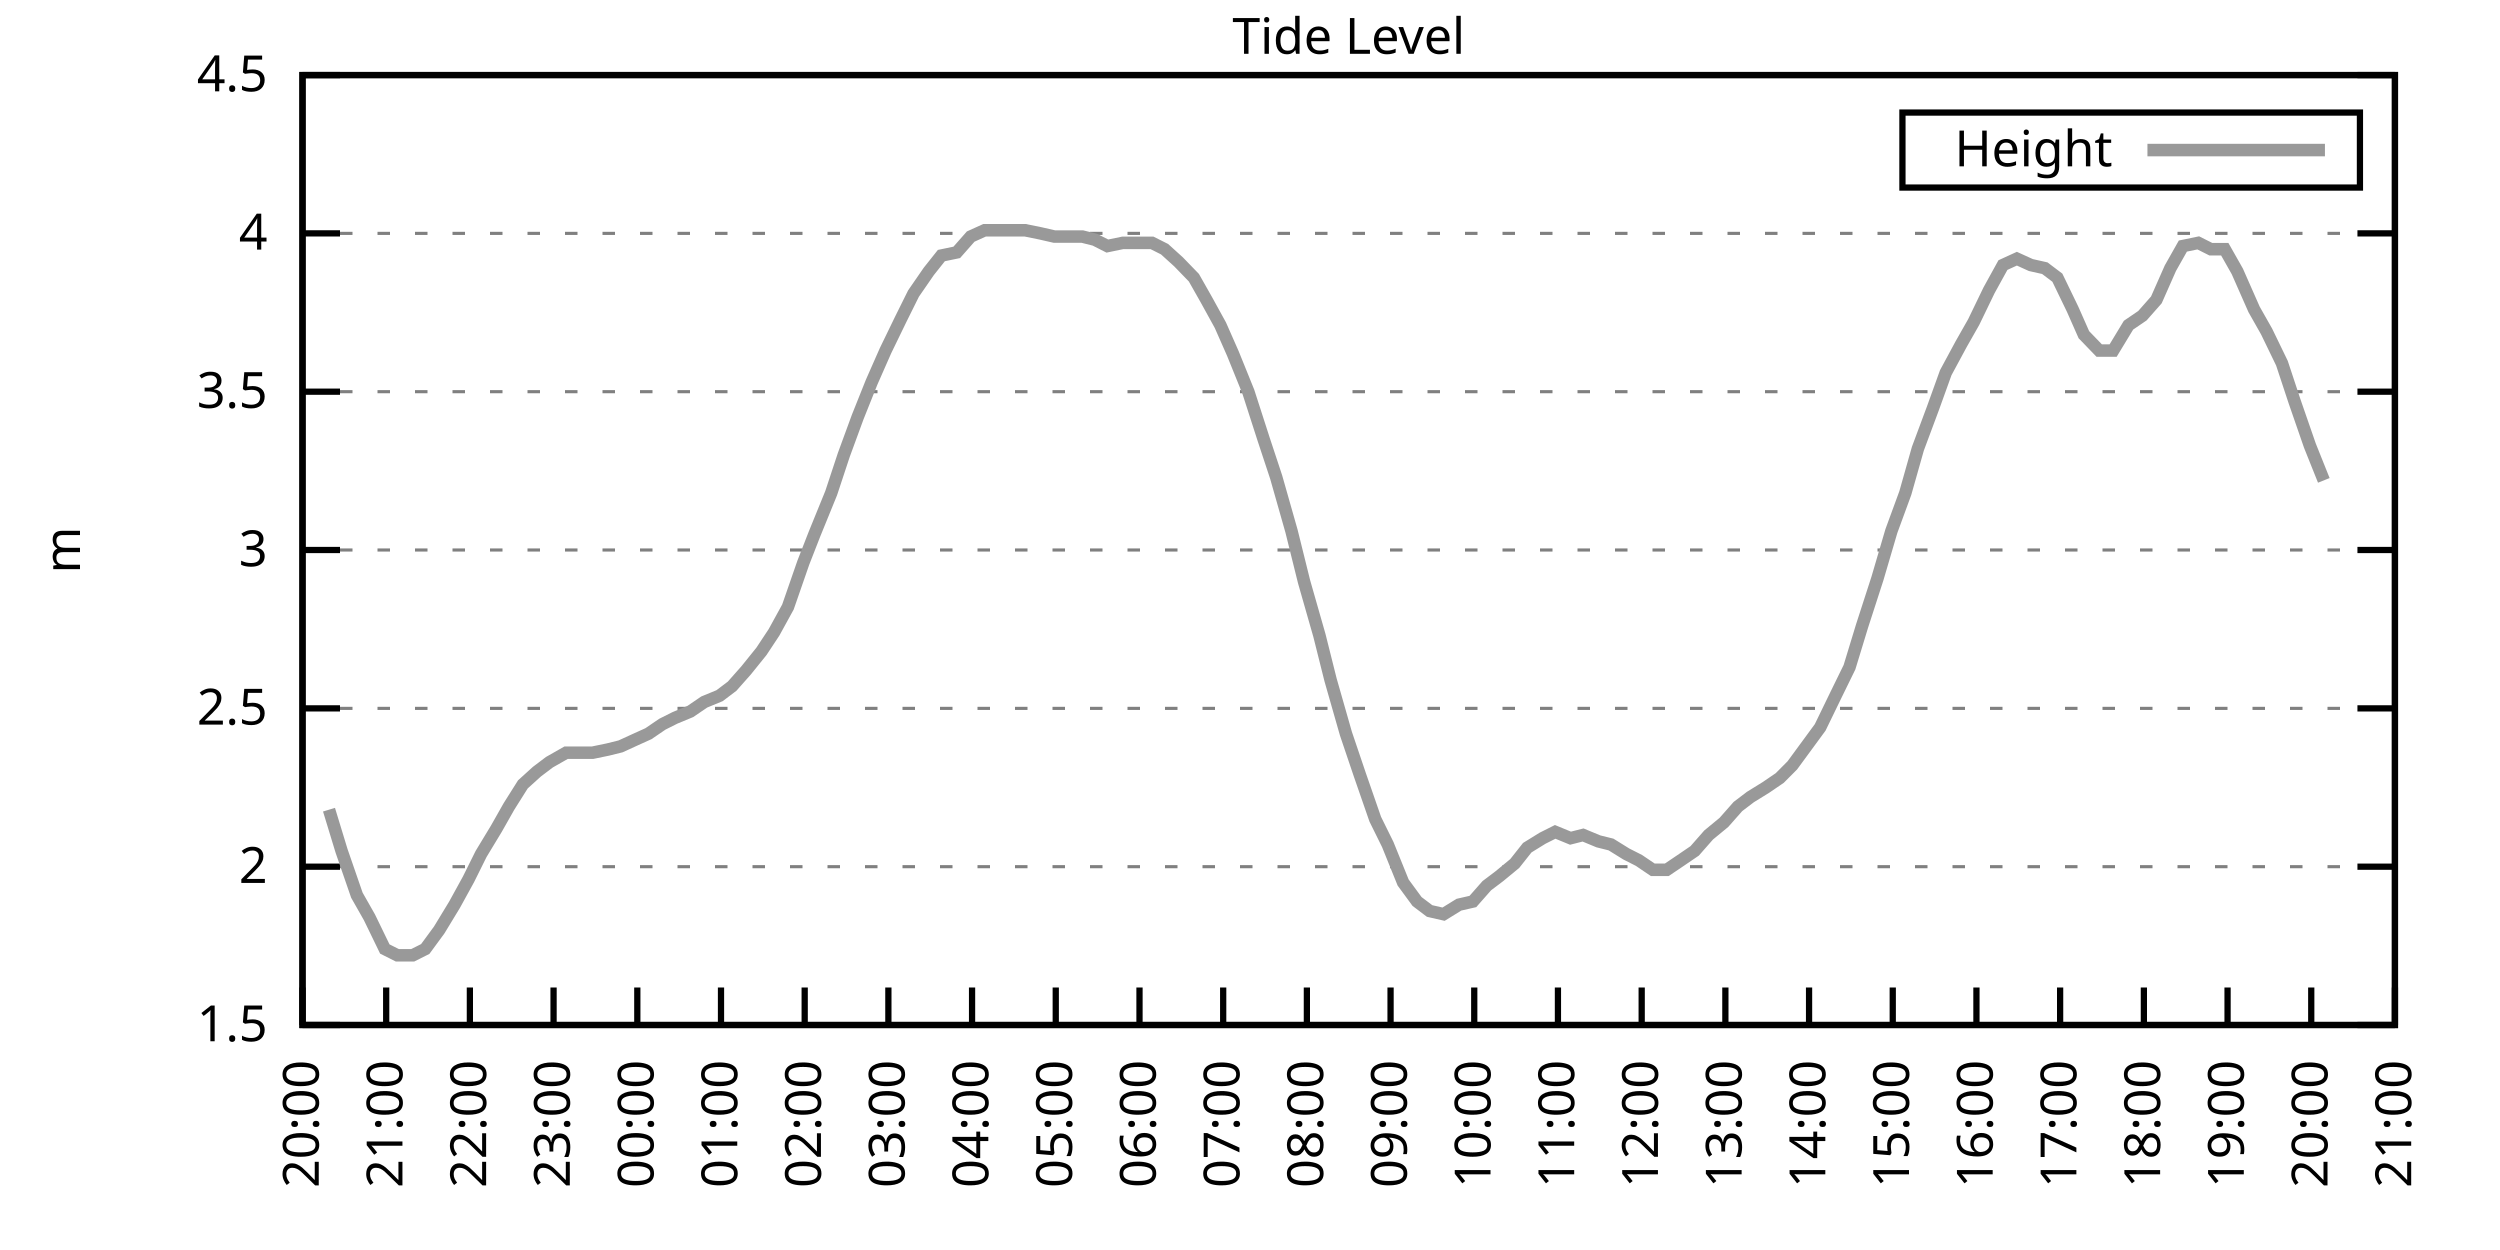
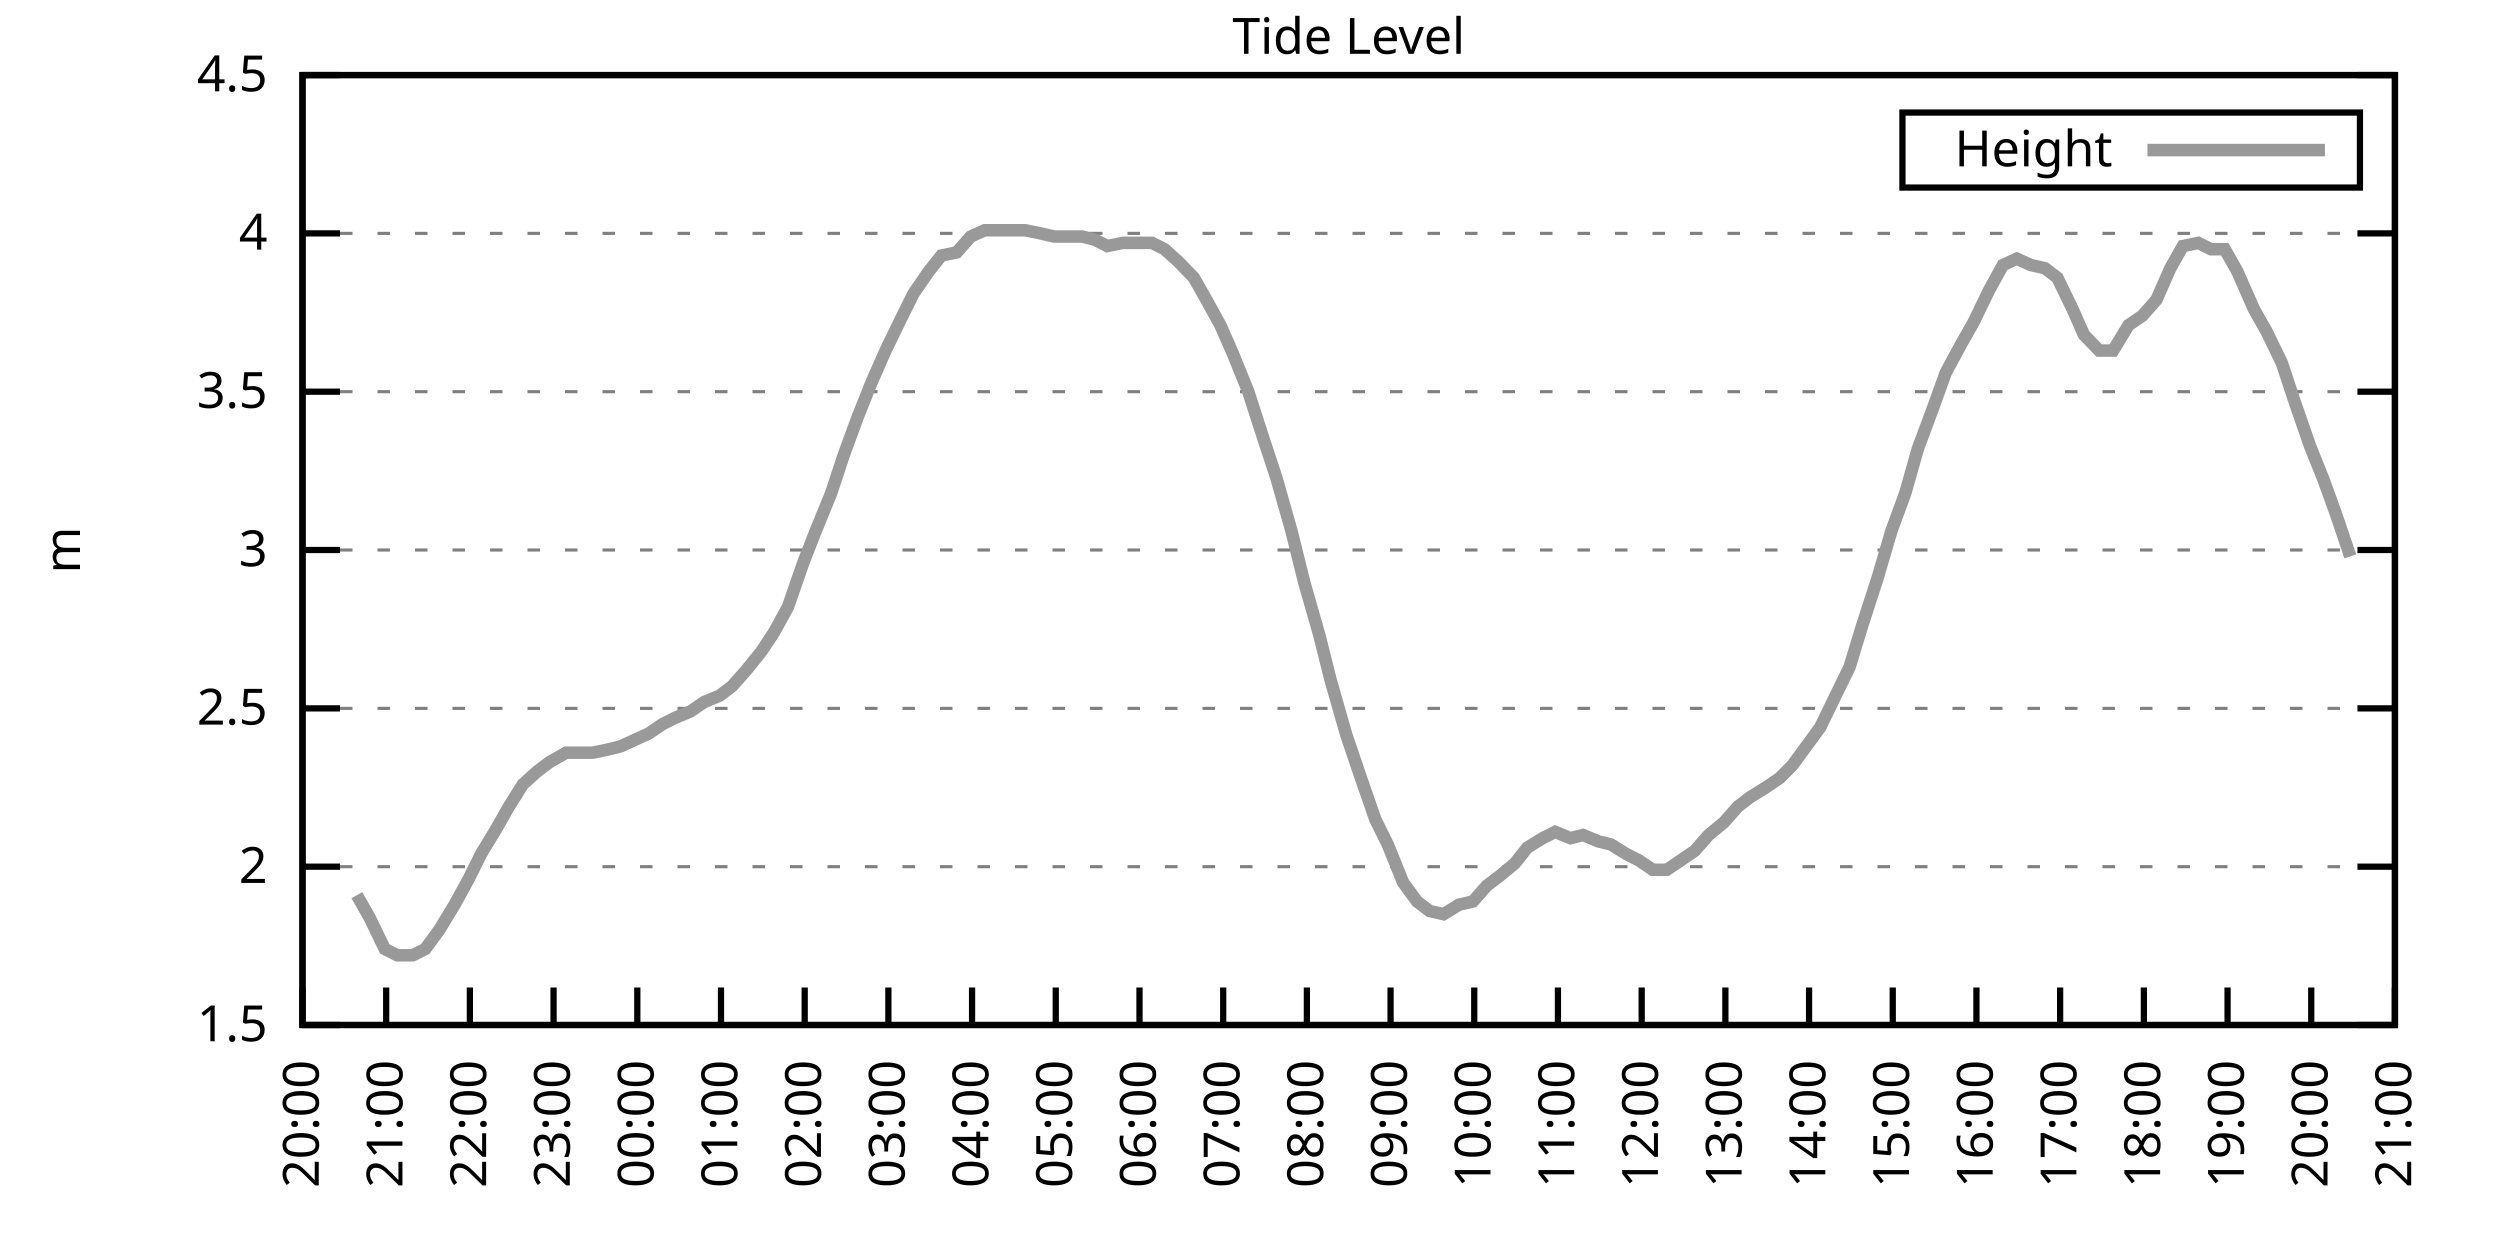
<svg xmlns="http://www.w3.org/2000/svg" xmlns:xlink="http://www.w3.org/1999/xlink" width="400" height="200" viewBox="0 0 400 200">
  <g id="gnuplot_canvas">
    <rect x="0" y="0" width="400" height="200" fill="none" />
    <defs>
      <circle id="gpDot" r="0.5" stroke-width="0.5" stroke="currentColor" />
      <path id="gpPt0" stroke-width="0.333" stroke="currentColor" d="M-1,0 h2 M0,-1 v2" />
      <path id="gpPt1" stroke-width="0.333" stroke="currentColor" d="M-1,-1 L1,1 M1,-1 L-1,1" />
      <path id="gpPt2" stroke-width="0.333" stroke="currentColor" d="M-1,0 L1,0 M0,-1 L0,1 M-1,-1 L1,1 M-1,1 L1,-1" />
      <rect id="gpPt3" stroke-width="0.333" stroke="currentColor" x="-1" y="-1" width="2" height="2" />
      <rect id="gpPt4" stroke-width="0.333" stroke="currentColor" fill="currentColor" x="-1" y="-1" width="2" height="2" />
      <circle id="gpPt5" stroke-width="0.333" stroke="currentColor" cx="0" cy="0" r="1" />
      <use xlink:href="#gpPt5" id="gpPt6" fill="currentColor" stroke="none" />
      <path id="gpPt7" stroke-width="0.333" stroke="currentColor" d="M0,-1.33 L-1.33,0.67 L1.33,0.67 z" />
      <use xlink:href="#gpPt7" id="gpPt8" fill="currentColor" stroke="none" />
      <use xlink:href="#gpPt7" id="gpPt9" stroke="currentColor" transform="rotate(180)" />
      <use xlink:href="#gpPt9" id="gpPt10" fill="currentColor" stroke="none" />
      <use xlink:href="#gpPt3" id="gpPt11" stroke="currentColor" transform="rotate(45)" />
      <use xlink:href="#gpPt11" id="gpPt12" fill="currentColor" stroke="none" />
      <path id="gpPt13" stroke-width="0.333" stroke="currentColor" d="M0,1.330 L1.265,0.411 L0.782,-1.067 L-0.782,-1.076 L-1.265,0.411 z" />
      <use xlink:href="#gpPt13" id="gpPt14" fill="currentColor" stroke="none" />
      <filter id="textbox" filterUnits="objectBoundingBox" x="0" y="0" height="1" width="1">
        <feFlood flood-color="white" flood-opacity="1" result="bgnd" />
        <feComposite in="SourceGraphic" in2="bgnd" operator="atop" />
      </filter>
      <filter id="greybox" filterUnits="objectBoundingBox" x="0" y="0" height="1" width="1">
        <feFlood flood-color="lightgrey" flood-opacity="1" result="grey" />
        <feComposite in="SourceGraphic" in2="grey" operator="atop" />
      </filter>
    </defs>
    <g fill="none" color="white" stroke="currentColor" stroke-width="1.00" stroke-linecap="butt" stroke-linejoin="miter">
</g>
    <g fill="none" color="black" stroke="currentColor" stroke-width="1.00" stroke-linecap="butt" stroke-linejoin="miter">
      <g stroke="none" shape-rendering="crispEdges">
        <polygon fill="rgb(255, 255, 255)" points="48.40,164.00 383.18,164.00 383.18,12.02 48.40,12.02 " />
      </g>
    </g>
    <g fill="none" color="black" stroke="currentColor" stroke-width="1.00" stroke-linecap="butt" stroke-linejoin="miter">
</g>
    <g fill="none" color="black" stroke="black" stroke-width="0.50" stroke-linecap="butt" stroke-linejoin="miter">
</g>
    <g fill="none" color="gray" stroke="currentColor" stroke-width="0.50" stroke-linecap="butt" stroke-linejoin="miter">
      <path stroke="gray" stroke-dasharray="2,4" class="gridline" d="M48.40,164.00 L383.19,164.00  " />
    </g>
    <g fill="none" color="gray" stroke="gray" stroke-width="1.00" stroke-linecap="butt" stroke-linejoin="miter">
</g>
    <g fill="none" color="black" stroke="currentColor" stroke-width="1.00" stroke-linecap="butt" stroke-linejoin="miter">
      <path stroke="black" d="M48.40,164.00 L54.40,164.00 M383.19,164.00 L377.19,164.00  " />
      <g transform="translate(42.80,166.60)" stroke="none" fill="black" font-family="Sans" font-size="8.00" text-anchor="end">
        <text>
          <tspan font-family="Sans"> 1.5</tspan>
        </text>
      </g>
    </g>
    <g fill="none" color="black" stroke="currentColor" stroke-width="1.00" stroke-linecap="butt" stroke-linejoin="miter">
</g>
    <g fill="none" color="black" stroke="black" stroke-width="0.50" stroke-linecap="butt" stroke-linejoin="miter">
</g>
    <g fill="none" color="gray" stroke="currentColor" stroke-width="0.50" stroke-linecap="butt" stroke-linejoin="miter">
      <path stroke="gray" stroke-dasharray="2,4" class="gridline" d="M48.40,138.67 L383.19,138.67  " />
    </g>
    <g fill="none" color="gray" stroke="gray" stroke-width="1.00" stroke-linecap="butt" stroke-linejoin="miter">
</g>
    <g fill="none" color="black" stroke="currentColor" stroke-width="1.00" stroke-linecap="butt" stroke-linejoin="miter">
      <path stroke="black" d="M48.40,138.67 L54.40,138.67 M383.19,138.67 L377.19,138.67  " />
      <g transform="translate(42.80,141.27)" stroke="none" fill="black" font-family="Sans" font-size="8.00" text-anchor="end">
        <text>
          <tspan font-family="Sans"> 2</tspan>
        </text>
      </g>
    </g>
    <g fill="none" color="black" stroke="currentColor" stroke-width="1.00" stroke-linecap="butt" stroke-linejoin="miter">
</g>
    <g fill="none" color="black" stroke="black" stroke-width="0.50" stroke-linecap="butt" stroke-linejoin="miter">
</g>
    <g fill="none" color="gray" stroke="currentColor" stroke-width="0.50" stroke-linecap="butt" stroke-linejoin="miter">
      <path stroke="gray" stroke-dasharray="2,4" class="gridline" d="M48.40,113.34 L383.19,113.34  " />
    </g>
    <g fill="none" color="gray" stroke="gray" stroke-width="1.00" stroke-linecap="butt" stroke-linejoin="miter">
</g>
    <g fill="none" color="black" stroke="currentColor" stroke-width="1.00" stroke-linecap="butt" stroke-linejoin="miter">
      <path stroke="black" d="M48.40,113.34 L54.40,113.34 M383.19,113.34 L377.19,113.34  " />
      <g transform="translate(42.80,115.94)" stroke="none" fill="black" font-family="Sans" font-size="8.00" text-anchor="end">
        <text>
          <tspan font-family="Sans"> 2.5</tspan>
        </text>
      </g>
    </g>
    <g fill="none" color="black" stroke="currentColor" stroke-width="1.00" stroke-linecap="butt" stroke-linejoin="miter">
</g>
    <g fill="none" color="black" stroke="black" stroke-width="0.50" stroke-linecap="butt" stroke-linejoin="miter">
</g>
    <g fill="none" color="gray" stroke="currentColor" stroke-width="0.50" stroke-linecap="butt" stroke-linejoin="miter">
      <path stroke="gray" stroke-dasharray="2,4" class="gridline" d="M48.40,88.00 L383.19,88.00  " />
    </g>
    <g fill="none" color="gray" stroke="gray" stroke-width="1.00" stroke-linecap="butt" stroke-linejoin="miter">
</g>
    <g fill="none" color="black" stroke="currentColor" stroke-width="1.00" stroke-linecap="butt" stroke-linejoin="miter">
      <path stroke="black" d="M48.40,88.00 L54.40,88.00 M383.19,88.00 L377.19,88.00  " />
      <g transform="translate(42.80,90.60)" stroke="none" fill="black" font-family="Sans" font-size="8.00" text-anchor="end">
        <text>
          <tspan font-family="Sans"> 3</tspan>
        </text>
      </g>
    </g>
    <g fill="none" color="black" stroke="currentColor" stroke-width="1.00" stroke-linecap="butt" stroke-linejoin="miter">
</g>
    <g fill="none" color="black" stroke="black" stroke-width="0.50" stroke-linecap="butt" stroke-linejoin="miter">
</g>
    <g fill="none" color="gray" stroke="currentColor" stroke-width="0.50" stroke-linecap="butt" stroke-linejoin="miter">
      <path stroke="gray" stroke-dasharray="2,4" class="gridline" d="M48.40,62.67 L383.19,62.67  " />
    </g>
    <g fill="none" color="gray" stroke="gray" stroke-width="1.00" stroke-linecap="butt" stroke-linejoin="miter">
</g>
    <g fill="none" color="black" stroke="currentColor" stroke-width="1.00" stroke-linecap="butt" stroke-linejoin="miter">
      <path stroke="black" d="M48.40,62.67 L54.40,62.67 M383.19,62.67 L377.19,62.67  " />
      <g transform="translate(42.80,65.27)" stroke="none" fill="black" font-family="Sans" font-size="8.00" text-anchor="end">
        <text>
          <tspan font-family="Sans"> 3.5</tspan>
        </text>
      </g>
    </g>
    <g fill="none" color="black" stroke="currentColor" stroke-width="1.00" stroke-linecap="butt" stroke-linejoin="miter">
</g>
    <g fill="none" color="black" stroke="black" stroke-width="0.50" stroke-linecap="butt" stroke-linejoin="miter">
</g>
    <g fill="none" color="gray" stroke="currentColor" stroke-width="0.50" stroke-linecap="butt" stroke-linejoin="miter">
      <path stroke="gray" stroke-dasharray="2,4" class="gridline" d="M48.40,37.34 L383.19,37.34  " />
    </g>
    <g fill="none" color="gray" stroke="gray" stroke-width="1.00" stroke-linecap="butt" stroke-linejoin="miter">
</g>
    <g fill="none" color="black" stroke="currentColor" stroke-width="1.00" stroke-linecap="butt" stroke-linejoin="miter">
      <path stroke="black" d="M48.40,37.34 L54.40,37.34 M383.19,37.34 L377.19,37.34  " />
      <g transform="translate(42.80,39.94)" stroke="none" fill="black" font-family="Sans" font-size="8.00" text-anchor="end">
        <text>
          <tspan font-family="Sans"> 4</tspan>
        </text>
      </g>
    </g>
    <g fill="none" color="black" stroke="currentColor" stroke-width="1.00" stroke-linecap="butt" stroke-linejoin="miter">
</g>
    <g fill="none" color="black" stroke="black" stroke-width="0.50" stroke-linecap="butt" stroke-linejoin="miter">
</g>
    <g fill="none" color="gray" stroke="currentColor" stroke-width="0.50" stroke-linecap="butt" stroke-linejoin="miter">
      <path stroke="gray" stroke-dasharray="2,4" class="gridline" d="M48.40,12.01 L383.19,12.01  " />
    </g>
    <g fill="none" color="gray" stroke="gray" stroke-width="1.00" stroke-linecap="butt" stroke-linejoin="miter">
</g>
    <g fill="none" color="black" stroke="currentColor" stroke-width="1.00" stroke-linecap="butt" stroke-linejoin="miter">
      <path stroke="black" d="M48.40,12.01 L54.40,12.01 M383.19,12.01 L377.19,12.01  " />
      <g transform="translate(42.80,14.61)" stroke="none" fill="black" font-family="Sans" font-size="8.00" text-anchor="end">
        <text>
          <tspan font-family="Sans"> 4.5</tspan>
        </text>
      </g>
    </g>
    <g fill="none" color="black" stroke="currentColor" stroke-width="1.00" stroke-linecap="butt" stroke-linejoin="miter">
      <path stroke="black" d="M48.40,164.00 L48.40,158.00  " />
      <g transform="translate(51.00,169.60) rotate(270.00)" stroke="none" fill="black" font-family="Sans" font-size="8.00" text-anchor="end">
        <text>
          <tspan font-family="Sans">20:00</tspan>
        </text>
      </g>
    </g>
    <g fill="none" color="black" stroke="currentColor" stroke-width="1.00" stroke-linecap="butt" stroke-linejoin="miter">
      <path stroke="black" d="M61.79,164.00 L61.79,158.00  " />
      <g transform="translate(64.39,169.60) rotate(270.00)" stroke="none" fill="black" font-family="Sans" font-size="8.00" text-anchor="end">
        <text>
          <tspan font-family="Sans">21:00</tspan>
        </text>
      </g>
    </g>
    <g fill="none" color="black" stroke="currentColor" stroke-width="1.00" stroke-linecap="butt" stroke-linejoin="miter">
      <path stroke="black" d="M75.18,164.00 L75.18,158.00  " />
      <g transform="translate(77.78,169.60) rotate(270.00)" stroke="none" fill="black" font-family="Sans" font-size="8.00" text-anchor="end">
        <text>
          <tspan font-family="Sans">22:00</tspan>
        </text>
      </g>
    </g>
    <g fill="none" color="black" stroke="currentColor" stroke-width="1.00" stroke-linecap="butt" stroke-linejoin="miter">
      <path stroke="black" d="M88.57,164.00 L88.57,158.00  " />
      <g transform="translate(91.17,169.60) rotate(270.00)" stroke="none" fill="black" font-family="Sans" font-size="8.00" text-anchor="end">
        <text>
          <tspan font-family="Sans">23:00</tspan>
        </text>
      </g>
    </g>
    <g fill="none" color="black" stroke="currentColor" stroke-width="1.00" stroke-linecap="butt" stroke-linejoin="miter">
      <path stroke="black" d="M101.97,164.00 L101.97,158.00  " />
      <g transform="translate(104.57,169.60) rotate(270.00)" stroke="none" fill="black" font-family="Sans" font-size="8.00" text-anchor="end">
        <text>
          <tspan font-family="Sans">00:00</tspan>
        </text>
      </g>
    </g>
    <g fill="none" color="black" stroke="currentColor" stroke-width="1.00" stroke-linecap="butt" stroke-linejoin="miter">
      <path stroke="black" d="M115.36,164.00 L115.36,158.00  " />
      <g transform="translate(117.96,169.60) rotate(270.00)" stroke="none" fill="black" font-family="Sans" font-size="8.00" text-anchor="end">
        <text>
          <tspan font-family="Sans">01:00</tspan>
        </text>
      </g>
    </g>
    <g fill="none" color="black" stroke="currentColor" stroke-width="1.00" stroke-linecap="butt" stroke-linejoin="miter">
      <path stroke="black" d="M128.75,164.00 L128.75,158.00  " />
      <g transform="translate(131.35,169.60) rotate(270.00)" stroke="none" fill="black" font-family="Sans" font-size="8.00" text-anchor="end">
        <text>
          <tspan font-family="Sans">02:00</tspan>
        </text>
      </g>
    </g>
    <g fill="none" color="black" stroke="currentColor" stroke-width="1.00" stroke-linecap="butt" stroke-linejoin="miter">
      <path stroke="black" d="M142.14,164.00 L142.14,158.00  " />
      <g transform="translate(144.74,169.60) rotate(270.00)" stroke="none" fill="black" font-family="Sans" font-size="8.00" text-anchor="end">
        <text>
          <tspan font-family="Sans">03:00</tspan>
        </text>
      </g>
    </g>
    <g fill="none" color="black" stroke="currentColor" stroke-width="1.00" stroke-linecap="butt" stroke-linejoin="miter">
      <path stroke="black" d="M155.53,164.00 L155.53,158.00  " />
      <g transform="translate(158.13,169.60) rotate(270.00)" stroke="none" fill="black" font-family="Sans" font-size="8.00" text-anchor="end">
        <text>
          <tspan font-family="Sans">04:00</tspan>
        </text>
      </g>
    </g>
    <g fill="none" color="black" stroke="currentColor" stroke-width="1.00" stroke-linecap="butt" stroke-linejoin="miter">
      <path stroke="black" d="M168.92,164.00 L168.92,158.00  " />
      <g transform="translate(171.52,169.60) rotate(270.00)" stroke="none" fill="black" font-family="Sans" font-size="8.00" text-anchor="end">
        <text>
          <tspan font-family="Sans">05:00</tspan>
        </text>
      </g>
    </g>
    <g fill="none" color="black" stroke="currentColor" stroke-width="1.00" stroke-linecap="butt" stroke-linejoin="miter">
      <path stroke="black" d="M182.32,164.00 L182.32,158.00  " />
      <g transform="translate(184.92,169.60) rotate(270.00)" stroke="none" fill="black" font-family="Sans" font-size="8.00" text-anchor="end">
        <text>
          <tspan font-family="Sans">06:00</tspan>
        </text>
      </g>
    </g>
    <g fill="none" color="black" stroke="currentColor" stroke-width="1.00" stroke-linecap="butt" stroke-linejoin="miter">
      <path stroke="black" d="M195.71,164.00 L195.71,158.00  " />
      <g transform="translate(198.31,169.60) rotate(270.00)" stroke="none" fill="black" font-family="Sans" font-size="8.00" text-anchor="end">
        <text>
          <tspan font-family="Sans">07:00</tspan>
        </text>
      </g>
    </g>
    <g fill="none" color="black" stroke="currentColor" stroke-width="1.00" stroke-linecap="butt" stroke-linejoin="miter">
      <path stroke="black" d="M209.10,164.00 L209.10,158.00  " />
      <g transform="translate(211.70,169.60) rotate(270.00)" stroke="none" fill="black" font-family="Sans" font-size="8.00" text-anchor="end">
        <text>
          <tspan font-family="Sans">08:00</tspan>
        </text>
      </g>
    </g>
    <g fill="none" color="black" stroke="currentColor" stroke-width="1.00" stroke-linecap="butt" stroke-linejoin="miter">
      <path stroke="black" d="M222.49,164.00 L222.49,158.00  " />
      <g transform="translate(225.09,169.60) rotate(270.00)" stroke="none" fill="black" font-family="Sans" font-size="8.00" text-anchor="end">
        <text>
          <tspan font-family="Sans">09:00</tspan>
        </text>
      </g>
    </g>
    <g fill="none" color="black" stroke="currentColor" stroke-width="1.00" stroke-linecap="butt" stroke-linejoin="miter">
      <path stroke="black" d="M235.88,164.00 L235.88,158.00  " />
      <g transform="translate(238.48,169.60) rotate(270.00)" stroke="none" fill="black" font-family="Sans" font-size="8.00" text-anchor="end">
        <text>
          <tspan font-family="Sans">10:00</tspan>
        </text>
      </g>
    </g>
    <g fill="none" color="black" stroke="currentColor" stroke-width="1.00" stroke-linecap="butt" stroke-linejoin="miter">
      <path stroke="black" d="M249.27,164.00 L249.27,158.00  " />
      <g transform="translate(251.87,169.60) rotate(270.00)" stroke="none" fill="black" font-family="Sans" font-size="8.00" text-anchor="end">
        <text>
          <tspan font-family="Sans">11:00</tspan>
        </text>
      </g>
    </g>
    <g fill="none" color="black" stroke="currentColor" stroke-width="1.00" stroke-linecap="butt" stroke-linejoin="miter">
      <path stroke="black" d="M262.67,164.00 L262.67,158.00  " />
      <g transform="translate(265.27,169.60) rotate(270.00)" stroke="none" fill="black" font-family="Sans" font-size="8.00" text-anchor="end">
        <text>
          <tspan font-family="Sans">12:00</tspan>
        </text>
      </g>
    </g>
    <g fill="none" color="black" stroke="currentColor" stroke-width="1.00" stroke-linecap="butt" stroke-linejoin="miter">
      <path stroke="black" d="M276.06,164.00 L276.06,158.00  " />
      <g transform="translate(278.66,169.60) rotate(270.00)" stroke="none" fill="black" font-family="Sans" font-size="8.00" text-anchor="end">
        <text>
          <tspan font-family="Sans">13:00</tspan>
        </text>
      </g>
    </g>
    <g fill="none" color="black" stroke="currentColor" stroke-width="1.00" stroke-linecap="butt" stroke-linejoin="miter">
      <path stroke="black" d="M289.45,164.00 L289.45,158.00  " />
      <g transform="translate(292.05,169.60) rotate(270.00)" stroke="none" fill="black" font-family="Sans" font-size="8.00" text-anchor="end">
        <text>
          <tspan font-family="Sans">14:00</tspan>
        </text>
      </g>
    </g>
    <g fill="none" color="black" stroke="currentColor" stroke-width="1.00" stroke-linecap="butt" stroke-linejoin="miter">
      <path stroke="black" d="M302.84,164.00 L302.84,158.00  " />
      <g transform="translate(305.44,169.60) rotate(270.00)" stroke="none" fill="black" font-family="Sans" font-size="8.00" text-anchor="end">
        <text>
          <tspan font-family="Sans">15:00</tspan>
        </text>
      </g>
    </g>
    <g fill="none" color="black" stroke="currentColor" stroke-width="1.00" stroke-linecap="butt" stroke-linejoin="miter">
      <path stroke="black" d="M316.23,164.00 L316.23,158.00  " />
      <g transform="translate(318.83,169.60) rotate(270.00)" stroke="none" fill="black" font-family="Sans" font-size="8.00" text-anchor="end">
        <text>
          <tspan font-family="Sans">16:00</tspan>
        </text>
      </g>
    </g>
    <g fill="none" color="black" stroke="currentColor" stroke-width="1.00" stroke-linecap="butt" stroke-linejoin="miter">
      <path stroke="black" d="M329.62,164.00 L329.62,158.00  " />
      <g transform="translate(332.22,169.60) rotate(270.00)" stroke="none" fill="black" font-family="Sans" font-size="8.00" text-anchor="end">
        <text>
          <tspan font-family="Sans">17:00</tspan>
        </text>
      </g>
    </g>
    <g fill="none" color="black" stroke="currentColor" stroke-width="1.00" stroke-linecap="butt" stroke-linejoin="miter">
      <path stroke="black" d="M343.02,164.00 L343.02,158.00  " />
      <g transform="translate(345.62,169.60) rotate(270.00)" stroke="none" fill="black" font-family="Sans" font-size="8.00" text-anchor="end">
        <text>
          <tspan font-family="Sans">18:00</tspan>
        </text>
      </g>
    </g>
    <g fill="none" color="black" stroke="currentColor" stroke-width="1.00" stroke-linecap="butt" stroke-linejoin="miter">
      <path stroke="black" d="M356.41,164.00 L356.41,158.00  " />
      <g transform="translate(359.01,169.60) rotate(270.00)" stroke="none" fill="black" font-family="Sans" font-size="8.00" text-anchor="end">
        <text>
          <tspan font-family="Sans">19:00</tspan>
        </text>
      </g>
    </g>
    <g fill="none" color="black" stroke="currentColor" stroke-width="1.00" stroke-linecap="butt" stroke-linejoin="miter">
      <path stroke="black" d="M369.80,164.00 L369.80,158.00  " />
      <g transform="translate(372.40,169.60) rotate(270.00)" stroke="none" fill="black" font-family="Sans" font-size="8.00" text-anchor="end">
        <text>
          <tspan font-family="Sans">20:00</tspan>
        </text>
      </g>
    </g>
    <g fill="none" color="black" stroke="currentColor" stroke-width="1.00" stroke-linecap="butt" stroke-linejoin="miter">
      <path stroke="black" d="M383.19,164.00 L383.19,158.00  " />
      <g transform="translate(385.79,169.60) rotate(270.00)" stroke="none" fill="black" font-family="Sans" font-size="8.00" text-anchor="end">
        <text>
          <tspan font-family="Sans">21:00</tspan>
        </text>
      </g>
    </g>
    <g fill="none" color="black" stroke="currentColor" stroke-width="1.00" stroke-linecap="butt" stroke-linejoin="miter">
</g>
    <g fill="none" color="black" stroke="currentColor" stroke-width="1.00" stroke-linecap="butt" stroke-linejoin="miter">
      <path stroke="black" d="M48.40,12.01 L48.40,164.00 L383.19,164.00 L383.19,12.01 L48.40,12.01 Z  " />
    </g>
    <g fill="none" color="black" stroke="currentColor" stroke-width="1.00" stroke-linecap="butt" stroke-linejoin="miter">
</g>
    <g fill="none" color="black" stroke="currentColor" stroke-width="1.00" stroke-linecap="butt" stroke-linejoin="miter">
      <path stroke="black" d="M304.39,30.01 L304.39,18.01 L377.59,18.01 L377.59,30.01 L304.39,30.01 Z  " />
    </g>
    <g id="Tide_level_plot_1">
      <g fill="none" color="white" stroke="black" stroke-width="2.00" stroke-linecap="butt" stroke-linejoin="miter">
</g>
      <g fill="none" color="black" stroke="currentColor" stroke-width="2.00" stroke-linecap="butt" stroke-linejoin="miter">
        <g transform="translate(337.99,26.61)" stroke="none" fill="black" font-family="Sans" font-size="8.00" text-anchor="end">
          <text>
            <tspan font-family="Sans">Height</tspan>
          </text>
        </g>
      </g>
      <g fill="none" color="black" stroke="currentColor" stroke-width="2.00" stroke-linecap="butt" stroke-linejoin="miter">
-         <path stroke="rgb(153, 153, 153)" d="M343.59,24.01 L371.99,24.01 M52.64,129.55 L54.65,136.14 L57.10,143.23 L59.11,146.77 L61.57,151.84 L63.58,152.85   L66.03,152.85 L68.04,151.84 L70.27,148.80 L72.73,144.75 L74.96,140.69 L76.97,136.64 L79.42,132.59 L81.43,129.04   L83.66,125.50 L85.90,123.47 L87.91,121.95 L90.58,120.43 L92.59,120.43 L94.82,120.43 L97.28,119.92 L99.29,119.42   L101.52,118.40 L103.75,117.39 L105.98,115.87 L107.99,114.86 L110.45,113.84 L112.68,112.32 L115.13,111.31 L117.14,109.79   L119.38,107.26 L121.83,104.22 L123.84,101.18 L126.07,97.12 L128.53,90.03 L130.31,85.47 L132.99,78.89 L135.00,72.81   L137.23,66.73 L139.46,61.15 L141.69,56.09 L144.15,51.02 L146.16,46.97 L148.61,43.42 L150.62,40.89 L153.08,40.38   L155.31,37.85 L157.54,36.84 L159.77,36.84 L161.78,36.84 L164.01,36.84 L166.47,37.34 L168.70,37.85 L170.71,37.85   L173.17,37.85 L175.17,38.35 L177.18,39.37 L179.64,38.86 L182.09,38.86 L184.32,38.86 L186.33,39.87 L188.57,41.90   L191.02,44.43 L193.03,47.98 L195.26,52.03 L197.27,56.59 L199.73,62.67 L202.18,70.27 L204.19,76.35 L206.64,84.97   L208.65,93.07 L211.11,101.68 L212.89,108.78 L215.35,117.39 L217.58,123.98 L220.04,131.07 L222.04,135.12 L224.50,141.20   L226.73,144.24 L228.74,145.76 L230.97,146.27 L233.43,144.75 L235.66,144.24 L237.89,141.71 L239.90,140.19 L242.36,138.16   L244.36,135.63 L246.82,134.11 L248.83,133.10 L251.28,134.11 L253.29,133.60 L255.75,134.62 L257.76,135.12 L260.21,136.64   L262.22,137.66 L264.45,139.17 L266.68,139.17 L268.92,137.66 L271.15,136.14 L273.38,133.60 L275.83,131.58 L278.07,129.04   L280.07,127.52 L282.53,126.00 L284.76,124.48 L286.77,122.46 L289.00,119.42 L291.23,116.38 L293.69,111.31 L295.92,106.75   L297.93,100.16 L300.39,92.56 L302.62,84.97 L304.85,78.89 L306.86,71.79 L309.31,65.21 L311.32,59.63 L313.78,55.07   L315.79,51.53 L318.24,46.46 L320.47,42.41 L322.70,41.39 L324.94,42.41 L327.17,42.91 L329.18,44.43 L331.63,49.50   L333.42,53.55 L335.87,56.09 L338.10,56.09 L340.56,52.03 L342.79,50.51 L345.02,47.98 L347.26,42.91 L349.26,39.37   L351.72,38.86 L353.73,39.87 L355.96,39.87 L357.97,43.42 L360.65,49.50 L362.66,53.05 L365.11,58.11 L367.12,64.19   L369.58,71.29 L371.81,76.86  " />
+         <path stroke="rgb(153, 153, 153)" d="M343.59,24.01 L371.99,24.01 M57.10,143.23 L59.11,146.77 L61.57,151.84 L63.58,152.85 L66.03,152.85 L68.04,151.84   L70.27,148.80 L72.73,144.75 L74.96,140.69 L76.97,136.64 L79.42,132.59 L81.43,129.04 L83.66,125.50 L85.90,123.47   L87.91,121.95 L90.58,120.43 L92.59,120.43 L94.82,120.43 L97.28,119.92 L99.29,119.42 L101.52,118.40 L103.75,117.39   L105.98,115.87 L107.99,114.86 L110.45,113.84 L112.68,112.32 L115.13,111.31 L117.14,109.79 L119.38,107.26 L121.83,104.22   L123.84,101.18 L126.07,97.12 L128.53,90.03 L130.31,85.47 L132.99,78.89 L135.00,72.81 L137.23,66.73 L139.46,61.15   L141.69,56.09 L144.15,51.02 L146.16,46.97 L148.61,43.42 L150.62,40.89 L153.08,40.38 L155.31,37.85 L157.54,36.84   L159.77,36.84 L161.78,36.84 L164.01,36.84 L166.47,37.34 L168.70,37.85 L170.71,37.85 L173.17,37.85 L175.17,38.35   L177.18,39.37 L179.64,38.86 L182.09,38.86 L184.32,38.86 L186.33,39.87 L188.57,41.90 L191.02,44.43 L193.03,47.98   L195.26,52.03 L197.27,56.59 L199.73,62.67 L202.18,70.27 L204.19,76.35 L206.64,84.97 L208.65,93.07 L211.11,101.68   L212.89,108.78 L215.35,117.39 L217.58,123.98 L220.04,131.07 L222.04,135.12 L224.50,141.20 L226.73,144.24 L228.74,145.76   L230.97,146.27 L233.43,144.75 L235.66,144.24 L237.89,141.71 L239.90,140.19 L242.36,138.16 L244.36,135.63 L246.82,134.11   L248.83,133.10 L251.28,134.11 L253.29,133.60 L255.75,134.62 L257.76,135.12 L260.21,136.64 L262.22,137.66 L264.45,139.17   L266.68,139.17 L268.92,137.66 L271.15,136.14 L273.38,133.60 L275.83,131.58 L278.07,129.04 L280.07,127.52 L282.53,126.00   L284.76,124.48 L286.77,122.46 L289.00,119.42 L291.23,116.38 L293.69,111.31 L295.92,106.75 L297.93,100.16 L300.39,92.56   L302.62,84.97 L304.85,78.89 L306.86,71.79 L309.31,65.21 L311.32,59.63 L313.78,55.07 L315.79,51.53 L318.24,46.46   L320.47,42.41 L322.70,41.39 L324.94,42.41 L327.17,42.91 L329.18,44.43 L331.63,49.50 L333.42,53.55 L335.87,56.09   L338.10,56.09 L340.56,52.03 L342.79,50.51 L345.02,47.98 L347.26,42.91 L349.26,39.37 L351.72,38.86 L353.73,39.87   L355.96,39.87 L357.97,43.42 L360.65,49.50 L362.66,53.05 L365.11,58.11 L367.12,64.19 L369.58,71.29 L371.81,76.86   L373.82,82.43 L376.05,89.02  " />
      </g>
    </g>
    <g fill="none" color="black" stroke="currentColor" stroke-width="2.00" stroke-linecap="butt" stroke-linejoin="miter">
</g>
    <g fill="none" color="black" stroke="black" stroke-width="1.00" stroke-linecap="butt" stroke-linejoin="miter">
</g>
    <g fill="none" color="black" stroke="currentColor" stroke-width="1.00" stroke-linecap="butt" stroke-linejoin="miter">
      <path stroke="black" d="M48.40,12.01 L48.40,164.00 L383.19,164.00 L383.19,12.01 L48.40,12.01 Z  " />
      <g transform="translate(12.80,88.01) rotate(270.00)" stroke="none" fill="black" font-family="Sans" font-size="8.00" text-anchor="middle">
        <text>
          <tspan font-family="Sans">m</tspan>
        </text>
      </g>
    </g>
    <g fill="none" color="black" stroke="currentColor" stroke-width="1.00" stroke-linecap="butt" stroke-linejoin="miter">
</g>
    <g fill="none" color="black" stroke="currentColor" stroke-width="1.00" stroke-linecap="butt" stroke-linejoin="miter">
      <g transform="translate(215.79,8.61)" stroke="none" fill="black" font-family="Sans" font-size="8.00" text-anchor="middle">
        <text>
          <tspan font-family="Sans">Tide Level</tspan>
        </text>
      </g>
    </g>
    <g fill="none" color="black" stroke="currentColor" stroke-width="1.00" stroke-linecap="butt" stroke-linejoin="miter">
</g>
  </g>
</svg>
